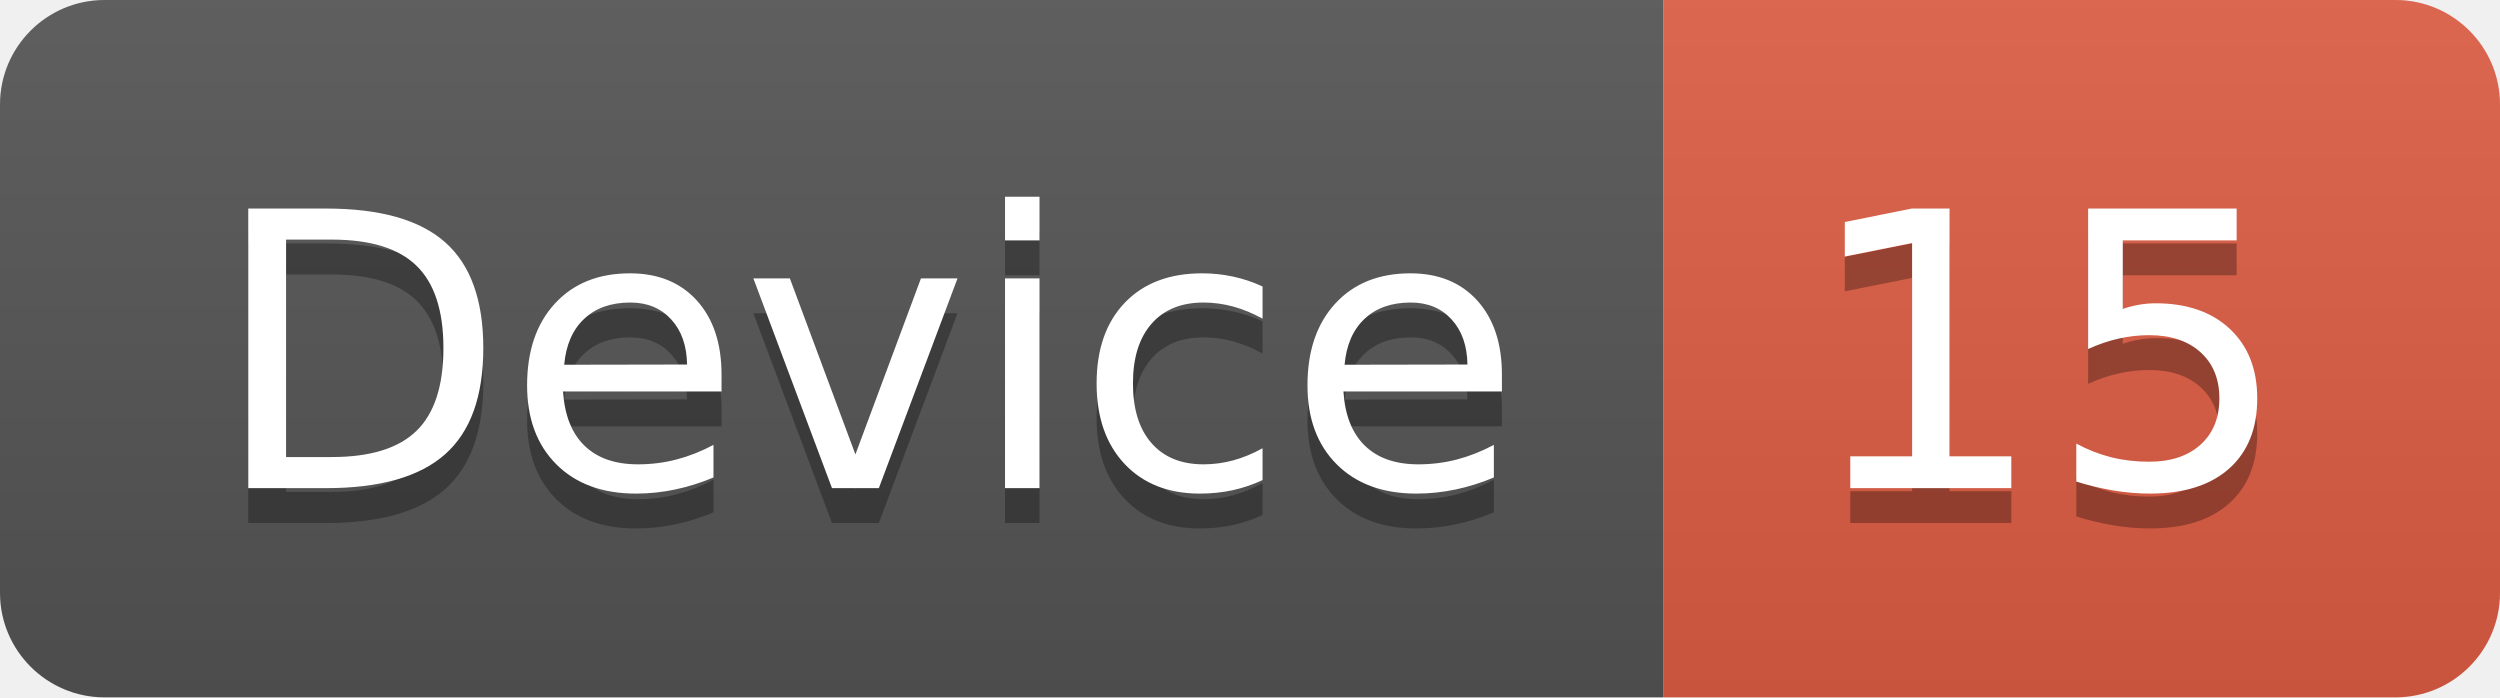
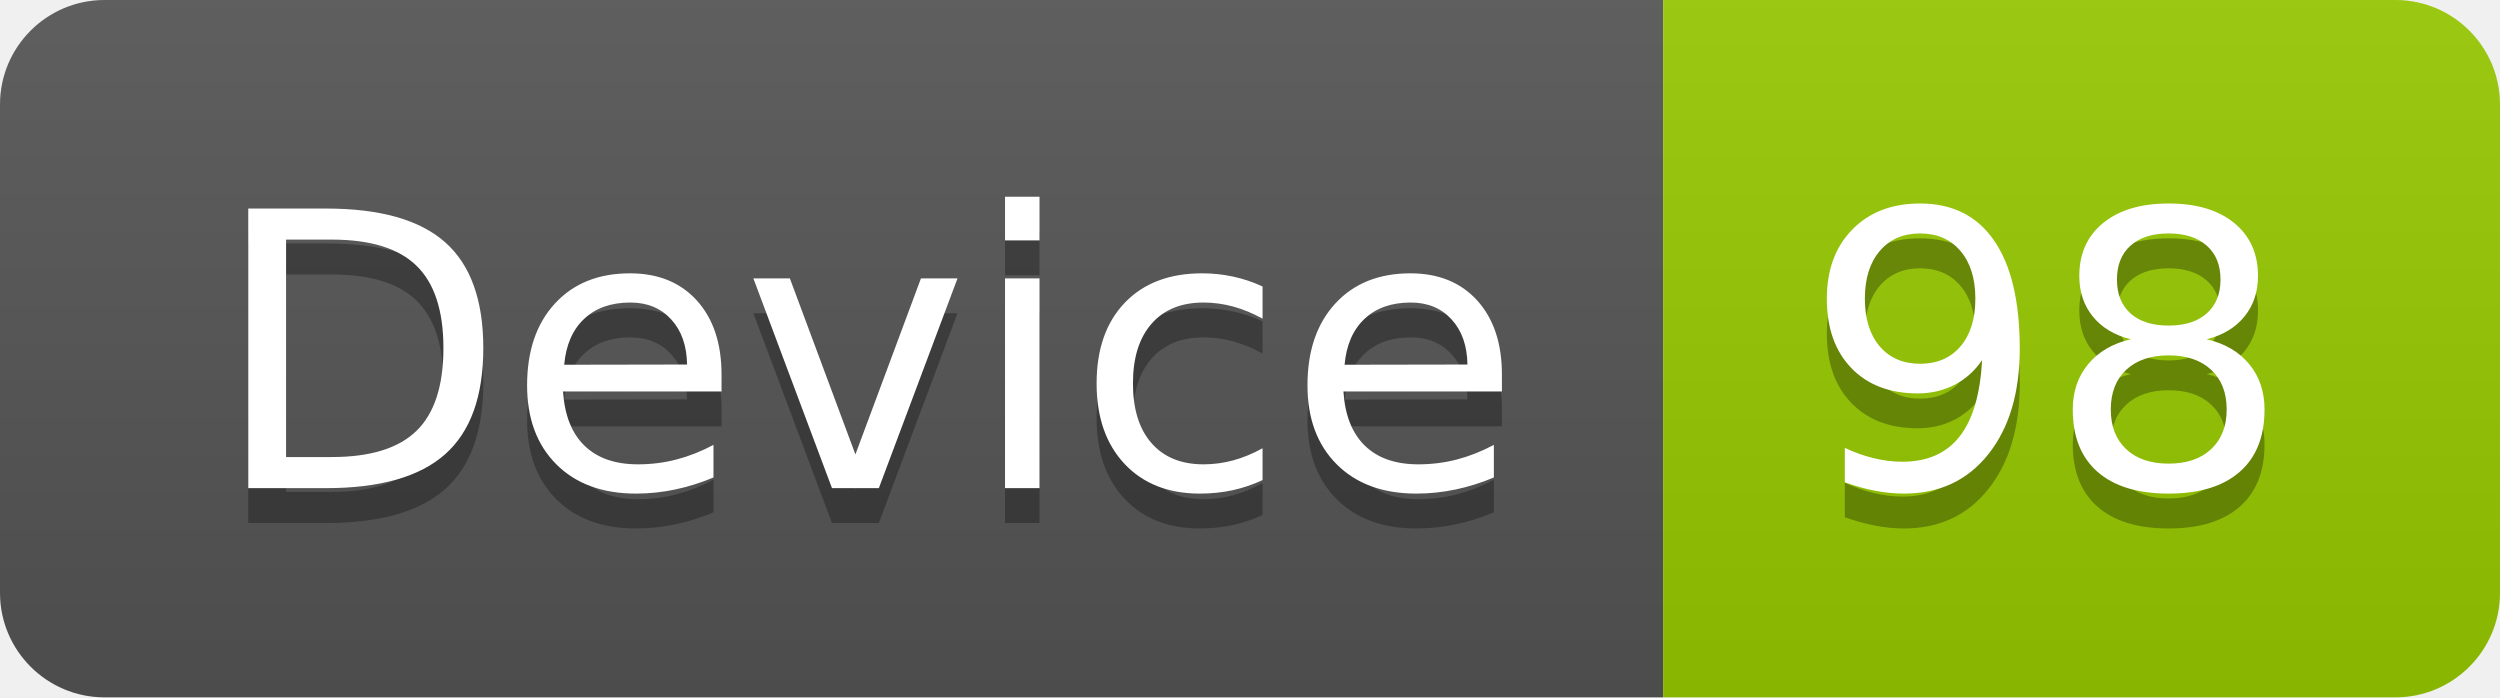
<svg xmlns="http://www.w3.org/2000/svg" width="71.7" height="20">
  <linearGradient id="smooth" x2="0" y2="100%">
    <stop offset="0" stop-color="#bbb" stop-opacity=".1" />
    <stop offset="1" stop-opacity=".1" />
  </linearGradient>
  <clipPath id="round">
    <rect width="71.7" height="20" rx="3" fill="#fff" />
  </clipPath>
  <g clip-path="url(#round)">
    <rect width="47.7" height="20" fill="#555" />
-     <rect x="47.7" width="24.0" height="20" fill="#e05d44" />
+     <rect x="47.7" width="24.0" height="20" fill="#97CA00" />
    <rect width="71.7" height="20" fill="url(#smooth)" />
  </g>
  <g fill="#fff" text-anchor="middle" font-family="DejaVu Sans,Verdana,Geneva,sans-serif" font-size="110">
    <text x="248.5" y="150" fill="#010101" fill-opacity=".3" transform="scale(0.1)" textLength="377.0" lengthAdjust="spacing">Device</text>
    <text x="248.5" y="140" transform="scale(0.1)" textLength="377.0" lengthAdjust="spacing">Device</text>
-     <text x="587.0" y="150" fill="#010101" fill-opacity=".3" transform="scale(0.1)" textLength="140.0" lengthAdjust="spacing">15</text>
-     <text x="587.0" y="140" transform="scale(0.1)" textLength="140.0" lengthAdjust="spacing">15</text>
+     <text x="587.0" y="150" fill="#010101" fill-opacity=".3" transform="scale(0.1)" textLength="140.0" lengthAdjust="spacing">98</text>
+     <text x="587.0" y="140" transform="scale(0.1)" textLength="140.0" lengthAdjust="spacing">98</text>
  </g>
</svg>
